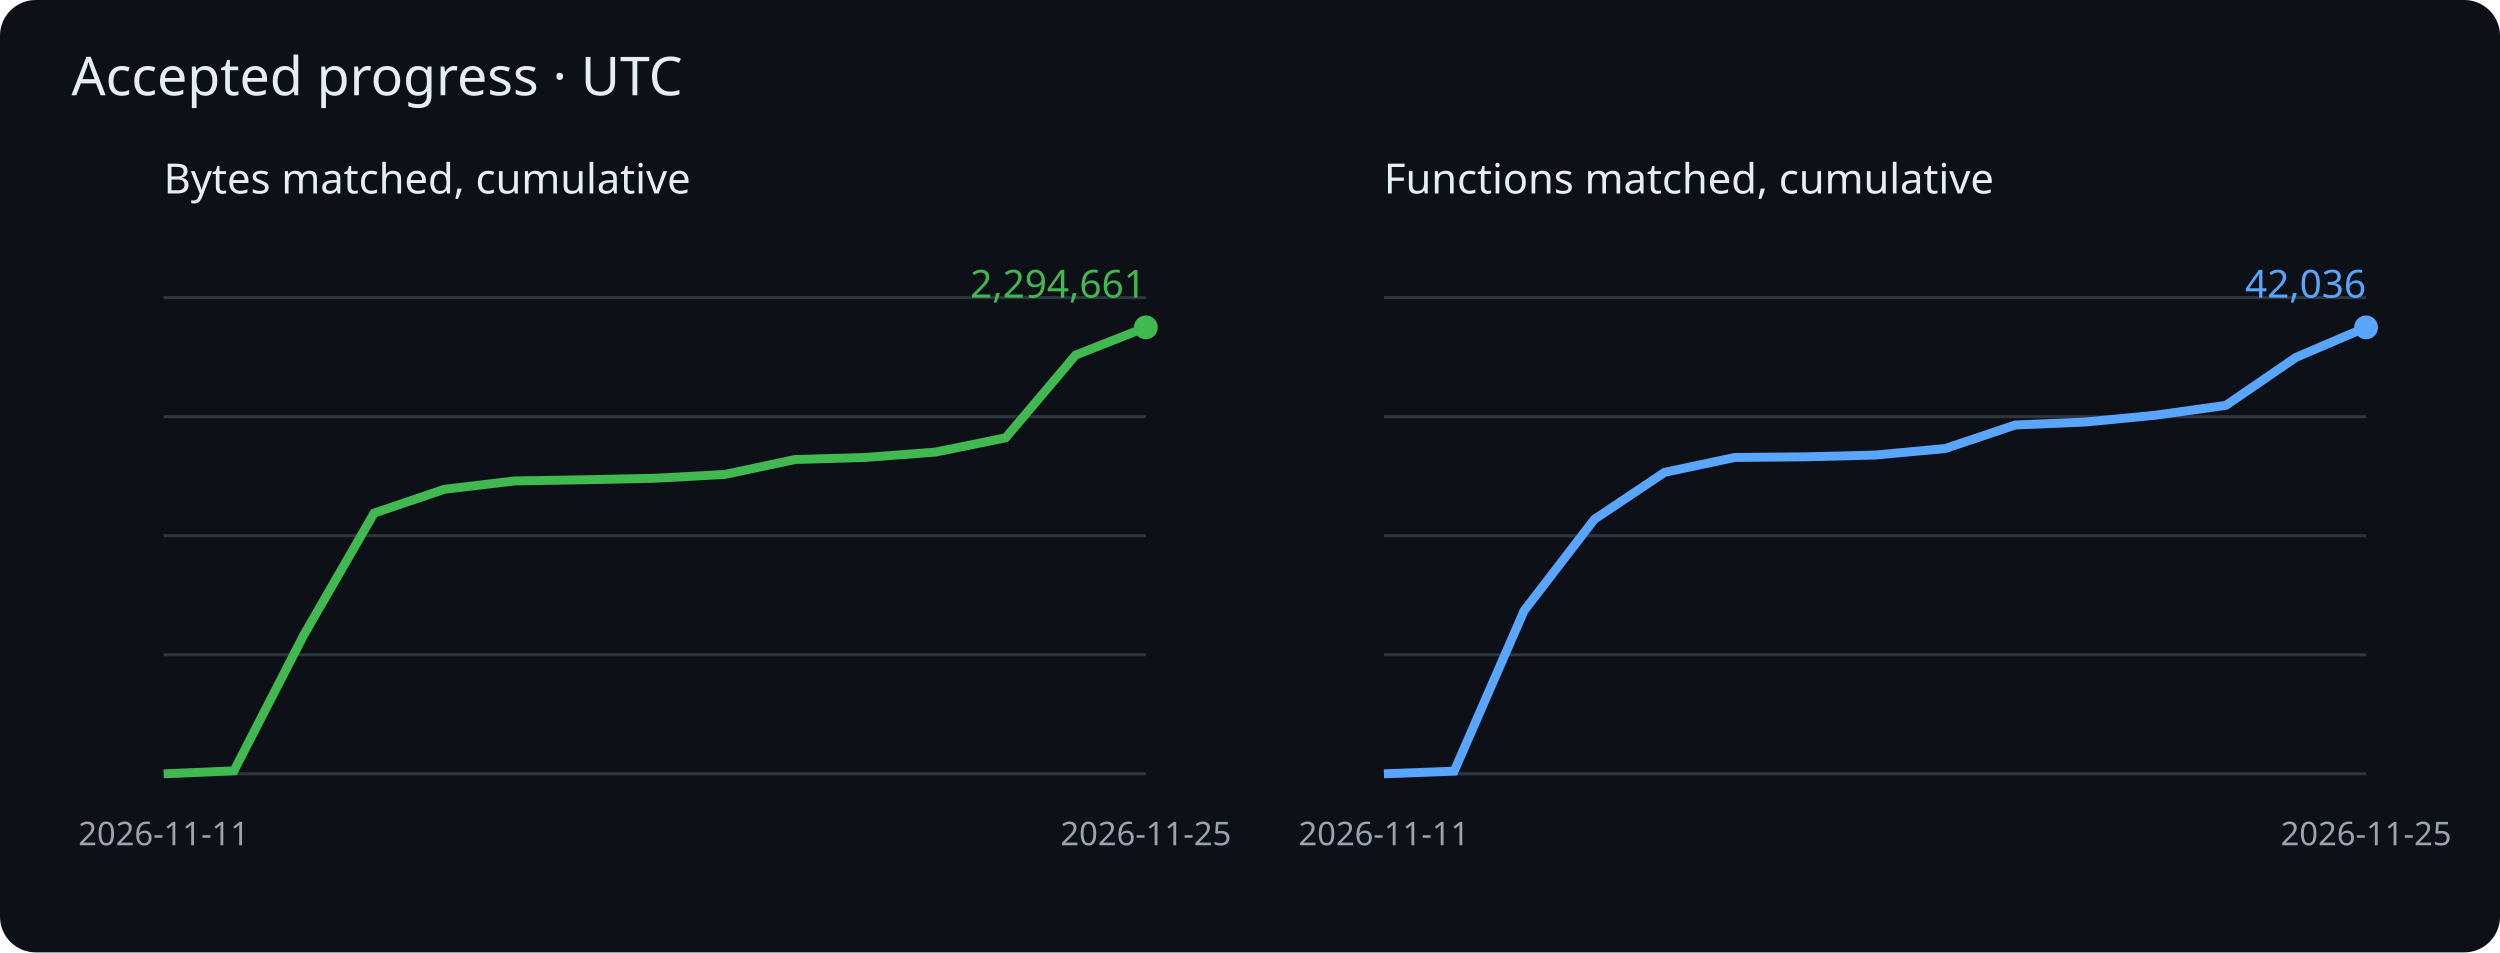
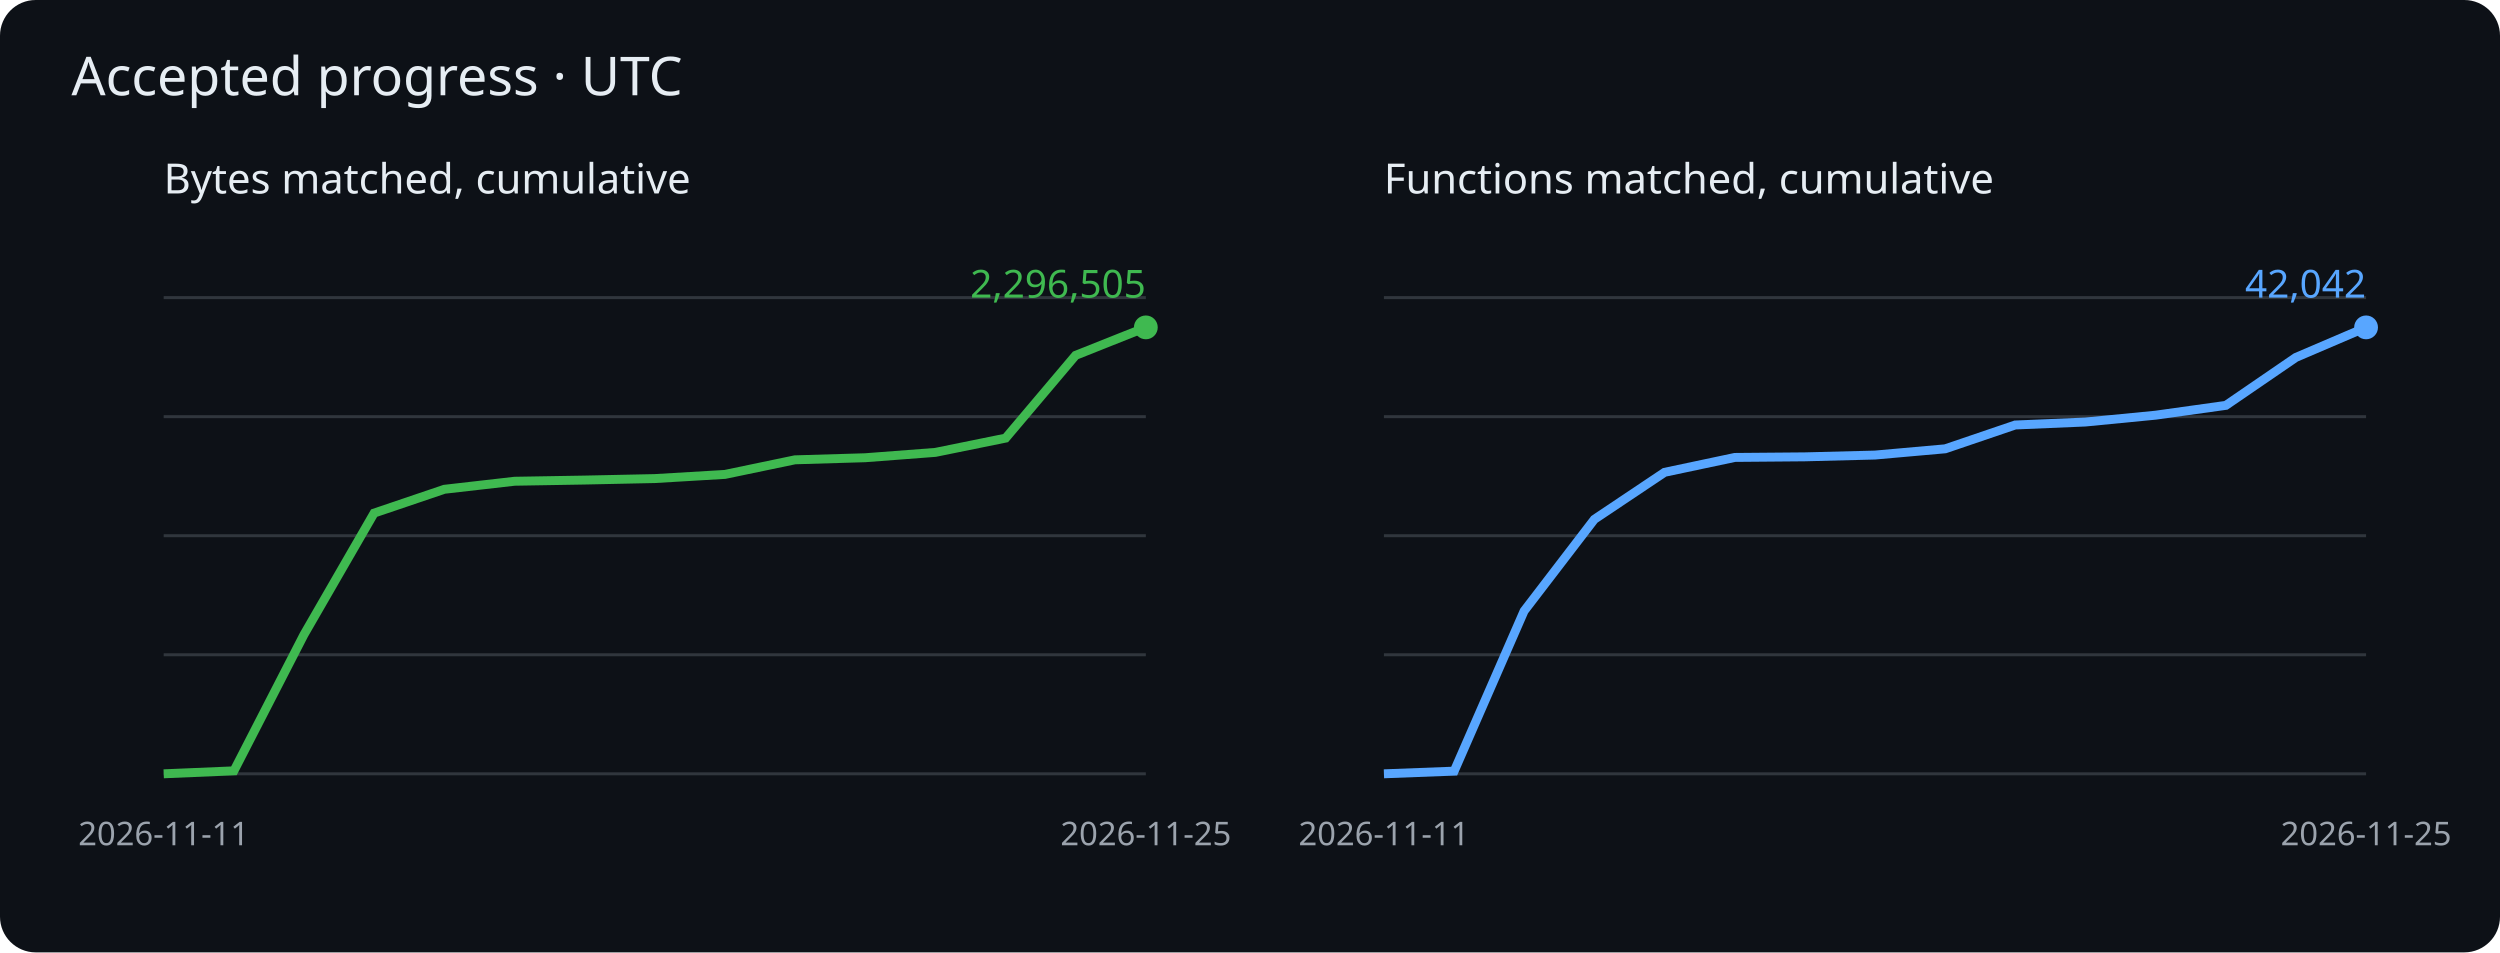
<svg xmlns="http://www.w3.org/2000/svg" viewBox="0 0 840 320" role="img" aria-label="Cumulative matched bytes and functions">
  <rect width="840" height="320" rx="12" fill="#0d1117" />
  <g font-family="sans-serif">
    <text x="24" y="32" fill="#e6edf3" font-size="18">Accepted progress · UTC</text>
    <text x="55" y="65" fill="#e6edf3" font-size="14">Bytes matched, cumulative</text>
    <path d="M55 260h330" stroke="#30363d" />
    <path d="M55 220h330" stroke="#30363d" />
    <path d="M55 180h330" stroke="#30363d" />
    <path d="M55 140h330" stroke="#30363d" />
    <path d="M55 100h330" stroke="#30363d" />
-     <polyline points="55.0,260.0 78.6,259.0 102.1,213.3 125.7,172.4 149.3,164.4 172.9,161.6 196.4,161.2 220.0,160.7 243.6,159.4 267.1,154.4 290.7,153.7 314.3,151.9 337.9,147.1 361.4,119.3 385.0,110.0" fill="none" stroke="#3fb950" stroke-width="3" />
+     <polyline points="55.0,260.0 78.6,259.0 102.1,213.3 125.7,172.4 149.3,164.4 172.9,161.7 196.4,161.3 220.0,160.8 243.6,159.4 267.1,154.5 290.7,153.8 314.3,152.0 337.9,147.2 361.4,119.4 385.0,110.0" fill="none" stroke="#3fb950" stroke-width="3" />
    <circle cx="385.0" cy="110.0" r="4" fill="#3fb950" />
-     <text x="385.0" y="100.0" text-anchor="end" fill="#3fb950" font-size="13">2,294,661</text>
+     <text x="385.0" y="100.0" text-anchor="end" fill="#3fb950" font-size="13">2,296,505</text>
    <text x="55.0" y="284" fill="#9ba3ad" font-size="11" text-anchor="middle">2026-11-11</text>
    <text x="385.0" y="284" fill="#9ba3ad" font-size="11" text-anchor="middle">2026-11-25</text>
    <text x="465" y="65" fill="#e6edf3" font-size="14">Functions matched, cumulative</text>
    <path d="M465 260h330" stroke="#30363d" />
    <path d="M465 220h330" stroke="#30363d" />
    <path d="M465 180h330" stroke="#30363d" />
    <path d="M465 140h330" stroke="#30363d" />
    <path d="M465 100h330" stroke="#30363d" />
-     <polyline points="465.0,260.0 488.6,259.1 512.1,205.2 535.7,174.5 559.3,158.7 582.9,153.7 606.4,153.5 630.0,152.9 653.6,150.7 677.1,142.8 700.7,141.8 724.3,139.5 747.9,136.2 771.4,120.1 795.0,110.0" fill="none" stroke="#58a6ff" stroke-width="3" />
+     <polyline points="465.0,260.0 488.6,259.1 512.1,205.3 535.7,174.5 559.3,158.7 582.9,153.7 606.4,153.5 630.0,152.9 653.6,150.8 677.1,142.8 700.7,141.8 724.3,139.5 747.9,136.2 771.4,120.1 795.0,110.0" fill="none" stroke="#58a6ff" stroke-width="3" />
    <circle cx="795.0" cy="110.0" r="4" fill="#58a6ff" />
-     <text x="795.0" y="100.0" text-anchor="end" fill="#58a6ff" font-size="13">42,036</text>
+     <text x="795.0" y="100.0" text-anchor="end" fill="#58a6ff" font-size="13">42,042</text>
    <text x="465.0" y="284" fill="#9ba3ad" font-size="11" text-anchor="middle">2026-11-11</text>
    <text x="795.0" y="284" fill="#9ba3ad" font-size="11" text-anchor="middle">2026-11-25</text>
  </g>
</svg>
